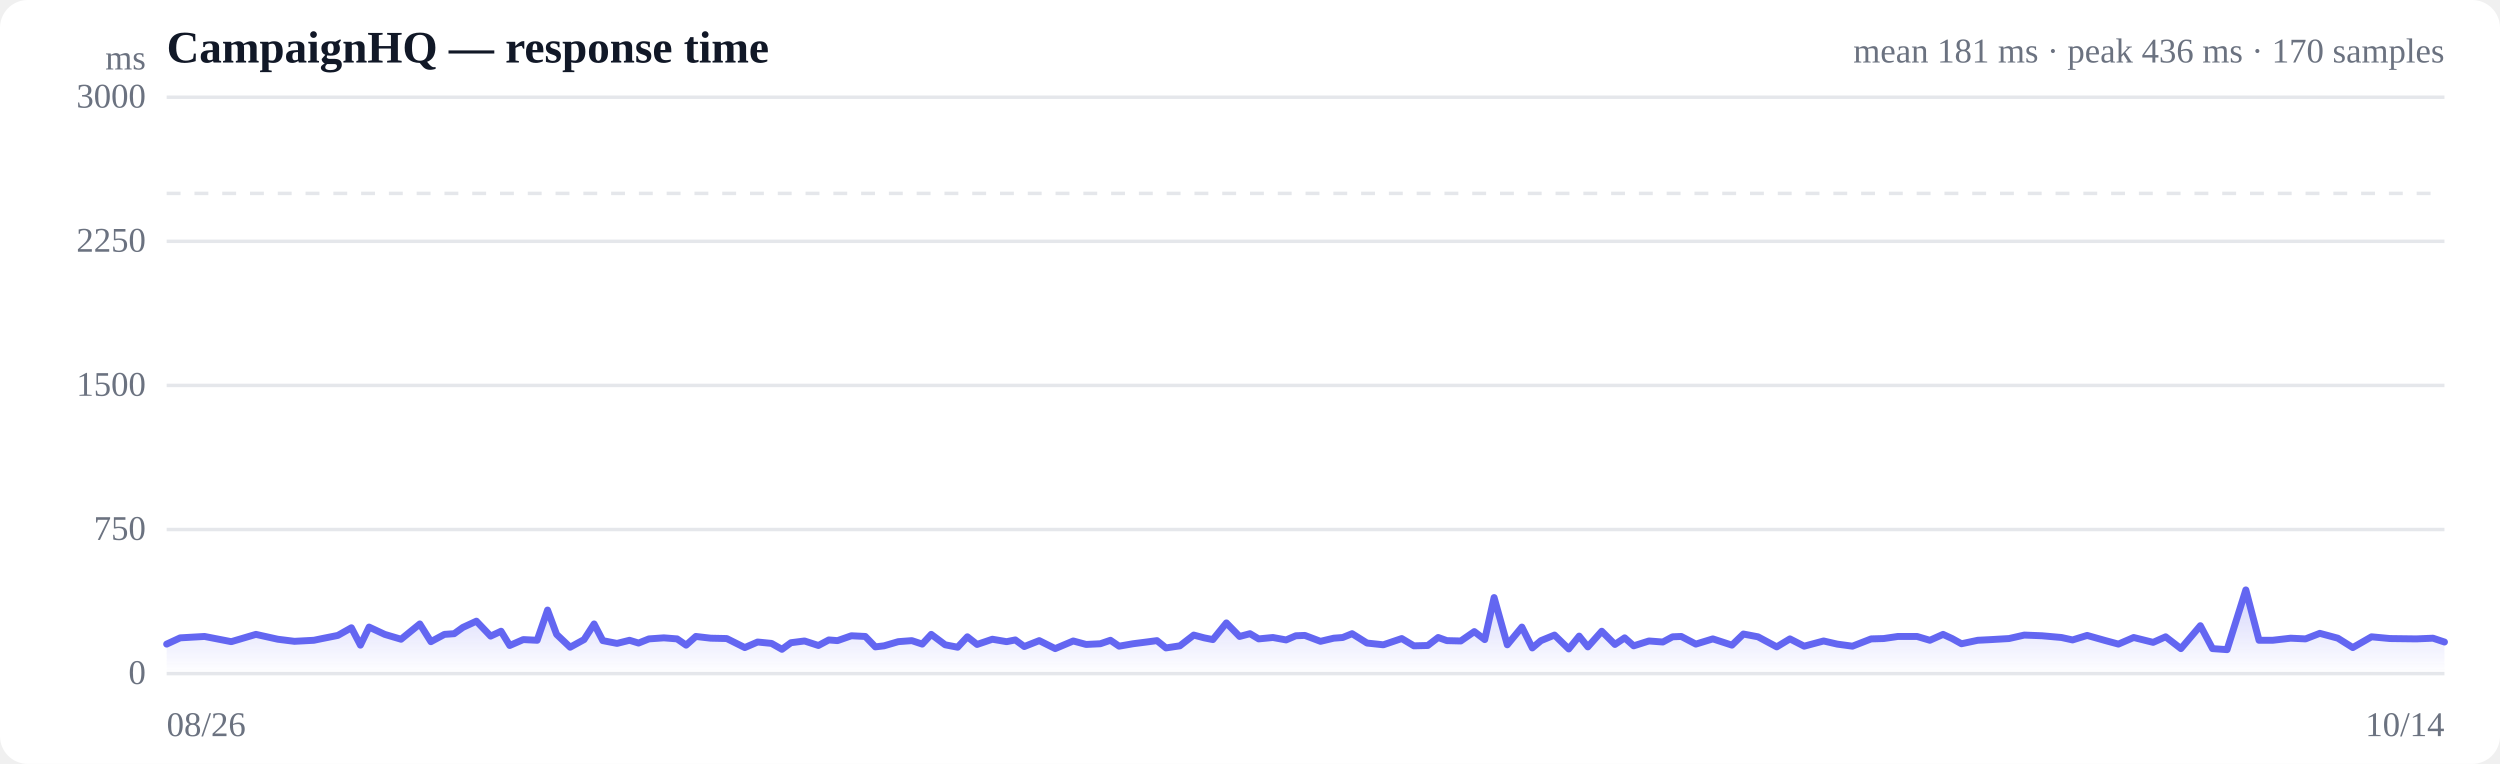
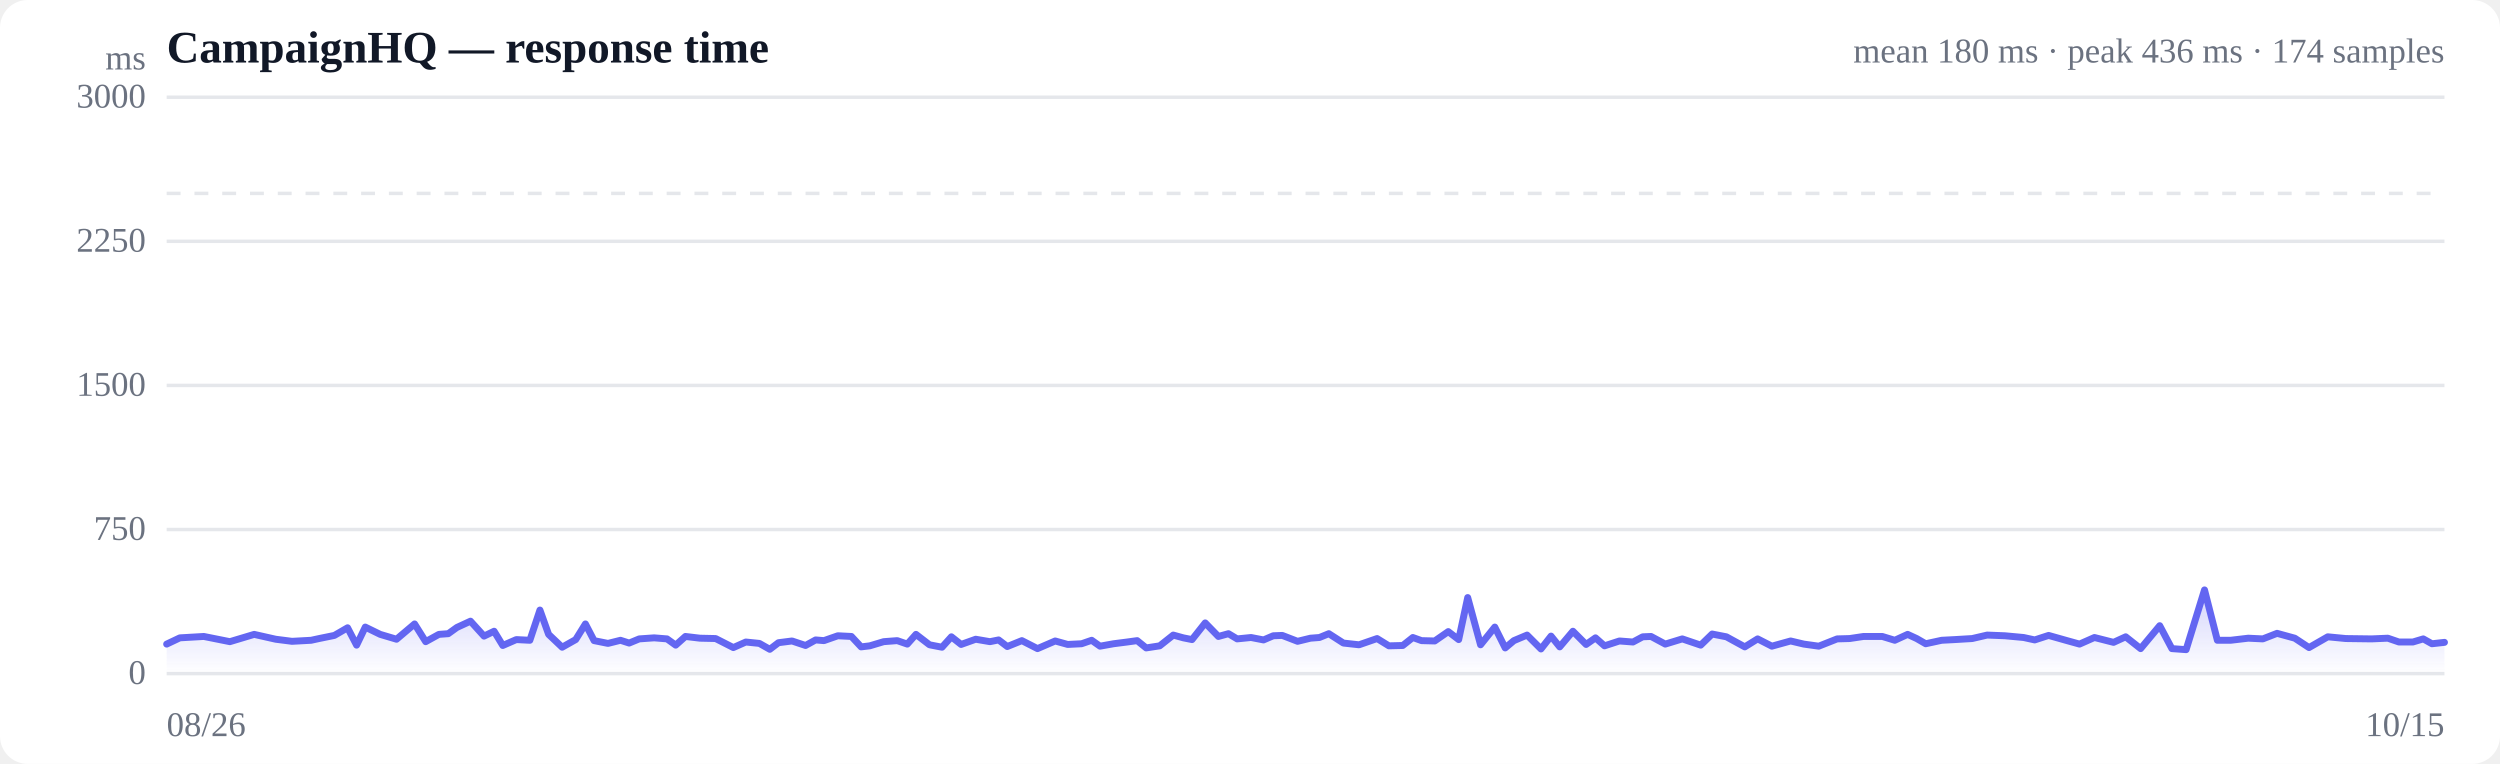
<svg xmlns="http://www.w3.org/2000/svg" viewBox="0 0 720 220" width="720" height="220" role="img" aria-label="Response time over time">
  <style>
  :root { color-scheme: light dark; }
  .bg { fill: #ffffff; }
  .grid { stroke: #e5e7eb; stroke-width: 1; }
  .axis { fill: #6b7280; font-size: 10px; }
  .title { fill: #111827; font-size: 13px; font-weight: 600; }
  .sub { fill: #6b7280; font-size: 10px; }
  .line { stroke: #6366f1; stroke-width: 2; fill: none; stroke-linejoin: round; stroke-linecap: round; }
  .area { fill: url(#fade); }
  .dot-degraded { fill: #f59e0b; }
  .dot-down { fill: #ef4444; }
  .empty { fill: #9ca3af; font-size: 12px; }
  @media (prefers-color-scheme: dark) {
    .bg { fill: #0b0f19; }
    .grid { stroke: #1f2937; }
    .axis, .sub { fill: #9ca3af; }
    .title { fill: #f3f4f6; }
    .line { stroke: #818cf8; }
  }
</style>
  <defs>
    <linearGradient id="fade" x1="0" y1="0" x2="0" y2="1">
      <stop offset="0%" stop-color="#6366f1" stop-opacity="0.28" />
      <stop offset="100%" stop-color="#6366f1" stop-opacity="0" />
    </linearGradient>
  </defs>
  <rect class="bg" width="720" height="220" rx="8" />
  <text class="title" x="48" y="18">CampaignHQ — response time</text>
-   <text class="sub" x="704" y="18" text-anchor="end">mean 181 ms · peak 436 ms · 170 samples</text>
+   <text class="sub" x="704" y="18" text-anchor="end">mean 180 ms · peak 436 ms · 174 samples</text>
  <line class="grid" x1="48" y1="194.0" x2="704" y2="194.0" />
  <text class="axis" x="42" y="197" text-anchor="end">0</text>
  <line class="grid" x1="48" y1="152.5" x2="704" y2="152.5" />
  <text class="axis" x="42" y="155.5" text-anchor="end">750</text>
  <line class="grid" x1="48" y1="111.0" x2="704" y2="111.0" />
  <text class="axis" x="42" y="114" text-anchor="end">1500</text>
  <line class="grid" x1="48" y1="69.5" x2="704" y2="69.5" />
  <text class="axis" x="42" y="72.5" text-anchor="end">2250</text>
  <line class="grid" x1="48" y1="28.0" x2="704" y2="28.0" />
  <text class="axis" x="42" y="31" text-anchor="end">3000</text>
  <line class="grid" stroke-dasharray="4 4" x1="48" y1="55.7" x2="704" y2="55.7" />
-   <path class="area" d="M48.0,185.5 L48.0,185.5 L51.9,183.7 L58.9,183.3 L66.6,184.8 L73.7,182.7 L80.0,184.1 L84.8,184.7 L90.4,184.4 L92.8,183.9 L97.3,183.0 L101.2,180.8 L103.8,185.8 L106.3,180.6 L110.8,182.7 L115.5,184.1 L120.9,179.7 L124.1,184.8 L128.0,182.7 L130.8,182.5 L133.3,180.7 L137.2,178.9 L141.3,183.2 L144.3,181.8 L146.8,185.9 L150.7,184.2 L154.7,184.4 L157.7,175.7 L160.3,182.7 L164.2,186.4 L168.2,184.2 L171.1,179.7 L173.6,184.5 L177.7,185.3 L181.3,184.4 L183.9,185.2 L186.9,184.0 L191.2,183.7 L195.0,184.0 L197.6,185.8 L200.4,183.3 L204.7,183.8 L209.3,183.9 L214.5,186.5 L218.2,184.9 L222.2,185.3 L225.2,187.0 L227.8,185.1 L231.7,184.6 L235.7,185.9 L238.7,184.3 L241.2,184.5 L245.2,183.1 L249.2,183.3 L252.1,186.3 L254.6,186.0 L258.7,184.8 L262.6,184.5 L265.6,185.5 L268.2,182.7 L272.2,185.7 L275.8,186.4 L278.6,183.4 L281.4,185.6 L285.8,184.1 L289.9,184.8 L292.4,184.3 L295.0,186.2 L299.3,184.5 L303.9,186.8 L309.1,184.6 L312.8,185.6 L316.9,185.4 L319.8,184.4 L322.3,186.1 L326.3,185.4 L330.2,184.9 L333.2,184.5 L335.8,186.6 L339.8,186.0 L343.8,182.9 L346.8,183.7 L349.3,184.2 L353.2,179.4 L357.0,183.3 L360.0,182.5 L362.5,184.0 L366.6,183.6 L370.4,184.3 L373.2,183.1 L375.8,183.0 L380.3,184.7 L384.1,183.8 L386.7,183.6 L389.4,182.5 L393.7,185.2 L398.4,185.7 L403.7,183.9 L407.2,186.0 L411.2,185.9 L414.2,183.6 L416.7,184.5 L420.7,184.6 L424.6,181.9 L427.6,184.2 L430.3,172.1 L434.1,185.7 L438.3,180.6 L441.3,186.6 L443.8,184.5 L447.7,182.9 L451.8,186.9 L454.8,183.2 L457.3,186.3 L461.3,181.8 L465.1,185.6 L467.9,183.7 L470.5,186.0 L474.9,184.6 L478.9,184.9 L481.7,183.4 L484.2,183.3 L488.4,185.5 L493.3,184.0 L498.8,185.8 L502.1,182.6 L506.3,183.4 L511.7,186.3 L515.5,184.0 L519.6,186.1 L525.2,184.6 L529.1,185.5 L533.5,186.1 L538.9,184.0 L542.5,183.9 L546.6,183.3 L552.1,183.3 L555.8,184.4 L559.6,182.7 L562.2,183.9 L564.9,185.4 L569.6,184.4 L573.5,184.2 L578.6,183.9 L583.0,182.9 L588.1,183.1 L593.7,183.6 L596.9,184.3 L601.1,183.0 L606.4,184.5 L610.1,185.5 L614.5,183.6 L620.1,185.0 L623.7,183.4 L628.1,186.8 L633.7,180.2 L637.2,186.8 L641.4,187.1 L646.8,169.9 L650.6,184.4 L654.5,184.4 L659.7,183.8 L664.0,184.0 L668.1,182.4 L673.3,183.8 L677.6,186.5 L683.0,183.4 L688.3,183.9 L695.9,184.0 L700.7,183.8 L704.0,184.9 L704.0,194.0 L48.0,194.0 Z" />
-   <path class="line" d="M48.0,185.5 L51.9,183.7 L58.9,183.3 L66.6,184.8 L73.7,182.7 L80.0,184.1 L84.8,184.7 L90.4,184.4 L92.8,183.9 L97.3,183.0 L101.2,180.8 L103.8,185.8 L106.3,180.6 L110.8,182.7 L115.5,184.1 L120.9,179.7 L124.1,184.8 L128.0,182.7 L130.8,182.5 L133.3,180.7 L137.2,178.9 L141.3,183.2 L144.3,181.8 L146.8,185.9 L150.7,184.2 L154.7,184.4 L157.7,175.7 L160.3,182.7 L164.2,186.4 L168.2,184.2 L171.1,179.7 L173.6,184.5 L177.7,185.3 L181.3,184.4 L183.9,185.2 L186.9,184.0 L191.2,183.7 L195.0,184.0 L197.6,185.8 L200.4,183.3 L204.7,183.8 L209.3,183.9 L214.5,186.5 L218.2,184.9 L222.2,185.3 L225.2,187.0 L227.8,185.1 L231.7,184.6 L235.7,185.9 L238.7,184.3 L241.2,184.5 L245.2,183.1 L249.2,183.3 L252.1,186.3 L254.6,186.0 L258.7,184.8 L262.6,184.5 L265.6,185.5 L268.2,182.7 L272.2,185.7 L275.8,186.4 L278.6,183.4 L281.4,185.6 L285.8,184.1 L289.9,184.8 L292.4,184.3 L295.0,186.2 L299.3,184.5 L303.9,186.8 L309.1,184.6 L312.8,185.6 L316.9,185.4 L319.8,184.4 L322.3,186.1 L326.3,185.4 L330.2,184.9 L333.2,184.5 L335.8,186.6 L339.8,186.0 L343.8,182.9 L346.8,183.7 L349.3,184.2 L353.2,179.4 L357.0,183.3 L360.0,182.5 L362.5,184.0 L366.6,183.6 L370.4,184.3 L373.2,183.1 L375.8,183.0 L380.3,184.7 L384.1,183.8 L386.7,183.6 L389.4,182.5 L393.7,185.2 L398.4,185.7 L403.7,183.9 L407.2,186.0 L411.2,185.9 L414.2,183.6 L416.7,184.5 L420.7,184.6 L424.6,181.9 L427.6,184.2 L430.3,172.1 L434.1,185.7 L438.3,180.6 L441.3,186.6 L443.8,184.5 L447.7,182.9 L451.8,186.9 L454.8,183.2 L457.3,186.3 L461.3,181.8 L465.1,185.6 L467.9,183.7 L470.5,186.0 L474.9,184.6 L478.9,184.9 L481.7,183.4 L484.2,183.3 L488.4,185.5 L493.3,184.0 L498.8,185.8 L502.1,182.6 L506.3,183.4 L511.7,186.3 L515.5,184.0 L519.6,186.1 L525.2,184.6 L529.1,185.5 L533.5,186.1 L538.9,184.0 L542.5,183.9 L546.6,183.3 L552.1,183.3 L555.8,184.4 L559.6,182.7 L562.2,183.9 L564.9,185.4 L569.6,184.4 L573.5,184.2 L578.6,183.9 L583.0,182.9 L588.1,183.1 L593.7,183.6 L596.9,184.3 L601.1,183.0 L606.4,184.5 L610.1,185.5 L614.5,183.6 L620.1,185.0 L623.7,183.4 L628.1,186.8 L633.7,180.2 L637.2,186.8 L641.4,187.1 L646.8,169.9 L650.6,184.4 L654.5,184.4 L659.7,183.8 L664.0,184.0 L668.1,182.4 L673.3,183.8 L677.6,186.5 L683.0,183.4 L688.3,183.9 L695.9,184.0 L700.7,183.8 L704.0,184.9" />
+   <path class="area" d="M48.0,185.5 L48.0,185.5 L51.8,183.7 L58.7,183.3 L66.2,184.8 L73.2,182.7 L79.4,184.1 L84.1,184.7 L89.6,184.4 L91.9,183.9 L96.3,183.0 L100.1,180.8 L102.7,185.8 L105.2,180.6 L109.5,182.7 L114.2,184.1 L119.4,179.7 L122.6,184.8 L126.4,182.7 L129.1,182.5 L131.6,180.7 L135.5,178.9 L139.4,183.2 L142.3,181.8 L144.8,185.9 L148.7,184.2 L152.6,184.4 L155.5,175.7 L158.0,182.7 L161.9,186.4 L165.8,184.2 L168.6,179.7 L171.1,184.5 L175.1,185.3 L178.7,184.4 L181.2,185.2 L184.1,184.0 L188.4,183.7 L192.1,184.0 L194.6,185.8 L197.4,183.3 L201.6,183.8 L206.1,183.9 L211.2,186.5 L214.8,184.9 L218.7,185.3 L221.7,187.0 L224.2,185.1 L228.1,184.6 L232.0,185.9 L234.9,184.3 L237.3,184.5 L241.3,183.1 L245.2,183.3 L248.0,186.3 L250.5,186.0 L254.5,184.8 L258.4,184.5 L261.3,185.5 L263.8,182.7 L267.7,185.7 L271.3,186.4 L274.0,183.4 L276.8,185.6 L281.0,184.1 L285.1,184.8 L287.6,184.3 L290.1,186.2 L294.3,184.5 L298.8,186.8 L303.9,184.6 L307.5,185.6 L311.5,185.4 L314.4,184.4 L316.8,186.1 L320.7,185.4 L324.6,184.9 L327.5,184.5 L330.1,186.6 L334.0,186.0 L337.9,182.9 L340.8,183.7 L343.3,184.2 L347.1,179.4 L350.9,183.3 L353.8,182.5 L356.3,184.0 L360.3,183.6 L363.9,184.3 L366.7,183.1 L369.3,183.0 L373.7,184.7 L377.4,183.8 L380.0,183.6 L382.7,182.5 L386.9,185.2 L391.4,185.7 L396.6,183.9 L400.0,186.0 L404.0,185.9 L406.9,183.6 L409.4,184.5 L413.2,184.6 L417.1,181.9 L420.1,184.2 L422.7,172.1 L426.4,185.7 L430.5,180.6 L433.5,186.6 L436.0,184.5 L439.8,182.9 L443.8,186.9 L446.7,183.2 L449.2,186.3 L453.0,181.8 L456.8,185.6 L459.5,183.7 L462.1,186.0 L466.4,184.6 L470.3,184.9 L473.1,183.4 L475.5,183.3 L479.6,185.5 L484.5,184.0 L489.8,185.8 L493.1,182.6 L497.2,183.4 L502.5,186.3 L506.2,184.0 L510.3,186.1 L515.7,184.6 L519.5,185.5 L523.8,186.1 L529.1,184.0 L532.7,183.9 L536.7,183.3 L542.1,183.3 L545.7,184.4 L549.4,182.7 L552.0,183.9 L554.6,185.4 L559.2,184.4 L563.0,184.2 L568.0,183.9 L572.3,182.9 L577.4,183.1 L582.8,183.6 L586.0,184.3 L590.0,183.0 L595.3,184.5 L598.9,185.5 L603.2,183.6 L608.7,185.0 L612.2,183.4 L616.5,186.8 L622.0,180.2 L625.5,186.8 L629.6,187.1 L634.9,169.9 L638.6,184.4 L642.4,184.4 L647.5,183.8 L651.7,184.0 L655.8,182.4 L660.9,183.8 L665.0,186.5 L670.4,183.4 L675.6,183.9 L683.0,184.0 L687.7,183.8 L690.9,184.9 L694.9,184.9 L697.9,184.0 L700.4,185.4 L704.0,185.0 L704.0,194.0 L48.0,194.0 Z" />
+   <path class="line" d="M48.0,185.5 L51.8,183.7 L58.7,183.3 L66.2,184.8 L73.2,182.7 L79.4,184.1 L84.1,184.7 L89.6,184.4 L91.9,183.9 L96.3,183.0 L100.1,180.8 L102.7,185.8 L105.2,180.6 L109.5,182.7 L114.2,184.1 L119.4,179.7 L122.6,184.8 L126.4,182.7 L129.1,182.5 L131.6,180.7 L135.5,178.9 L139.4,183.2 L142.3,181.8 L144.8,185.9 L148.7,184.2 L152.6,184.4 L155.5,175.7 L158.0,182.7 L161.9,186.4 L165.8,184.2 L168.6,179.7 L171.1,184.5 L175.1,185.3 L178.7,184.4 L181.2,185.2 L184.1,184.0 L188.4,183.7 L192.1,184.0 L194.6,185.8 L197.4,183.3 L201.6,183.8 L206.1,183.9 L211.2,186.5 L214.8,184.9 L218.7,185.3 L221.7,187.0 L224.2,185.1 L228.1,184.6 L232.0,185.9 L234.9,184.3 L237.3,184.5 L241.3,183.1 L245.2,183.3 L248.0,186.3 L250.5,186.0 L254.5,184.8 L258.4,184.5 L261.3,185.5 L263.8,182.7 L267.7,185.7 L271.3,186.4 L274.0,183.4 L276.8,185.6 L281.0,184.1 L285.1,184.8 L287.6,184.3 L290.1,186.2 L294.3,184.5 L298.8,186.8 L303.9,184.6 L307.5,185.6 L311.5,185.4 L314.4,184.4 L316.8,186.1 L320.7,185.4 L324.6,184.9 L327.5,184.5 L330.1,186.6 L334.0,186.0 L337.9,182.9 L340.8,183.7 L343.3,184.2 L347.1,179.4 L350.9,183.3 L353.8,182.5 L356.3,184.0 L360.3,183.6 L363.9,184.3 L366.7,183.1 L369.3,183.0 L373.7,184.7 L377.4,183.8 L380.0,183.6 L382.7,182.5 L386.9,185.2 L391.4,185.7 L396.6,183.9 L400.0,186.0 L404.0,185.9 L406.9,183.6 L409.4,184.5 L413.2,184.6 L417.1,181.9 L420.1,184.2 L422.7,172.1 L426.4,185.7 L430.5,180.6 L433.5,186.6 L436.0,184.5 L439.8,182.9 L443.8,186.9 L446.7,183.2 L449.2,186.3 L453.0,181.8 L456.8,185.6 L459.5,183.7 L462.1,186.0 L466.4,184.6 L470.3,184.9 L473.1,183.4 L475.5,183.3 L479.6,185.5 L484.5,184.0 L489.8,185.8 L493.1,182.6 L497.2,183.4 L502.5,186.3 L506.2,184.0 L510.3,186.1 L515.7,184.6 L519.5,185.5 L523.8,186.1 L529.1,184.0 L532.7,183.9 L536.7,183.3 L542.1,183.3 L545.7,184.4 L549.4,182.7 L552.0,183.9 L554.6,185.4 L559.2,184.4 L563.0,184.2 L568.0,183.9 L572.3,182.9 L577.4,183.1 L582.8,183.6 L586.0,184.3 L590.0,183.0 L595.3,184.5 L598.9,185.5 L603.2,183.6 L608.7,185.0 L612.2,183.4 L616.5,186.8 L622.0,180.2 L625.5,186.8 L629.6,187.1 L634.9,169.9 L638.6,184.4 L642.4,184.4 L647.5,183.8 L651.7,184.0 L655.8,182.4 L660.9,183.8 L665.0,186.5 L670.4,183.4 L675.6,183.9 L683.0,184.0 L687.7,183.8 L690.9,184.9 L694.9,184.9 L697.9,184.0 L700.4,185.4 L704.0,185.0" />
  <text class="axis" x="48" y="212">08/26</text>
-   <text class="axis" x="704" y="212" text-anchor="end">10/14</text>
+   <text class="axis" x="704" y="212" text-anchor="end">10/15</text>
  <text class="axis" x="42" y="20" text-anchor="end">ms</text>
</svg>
